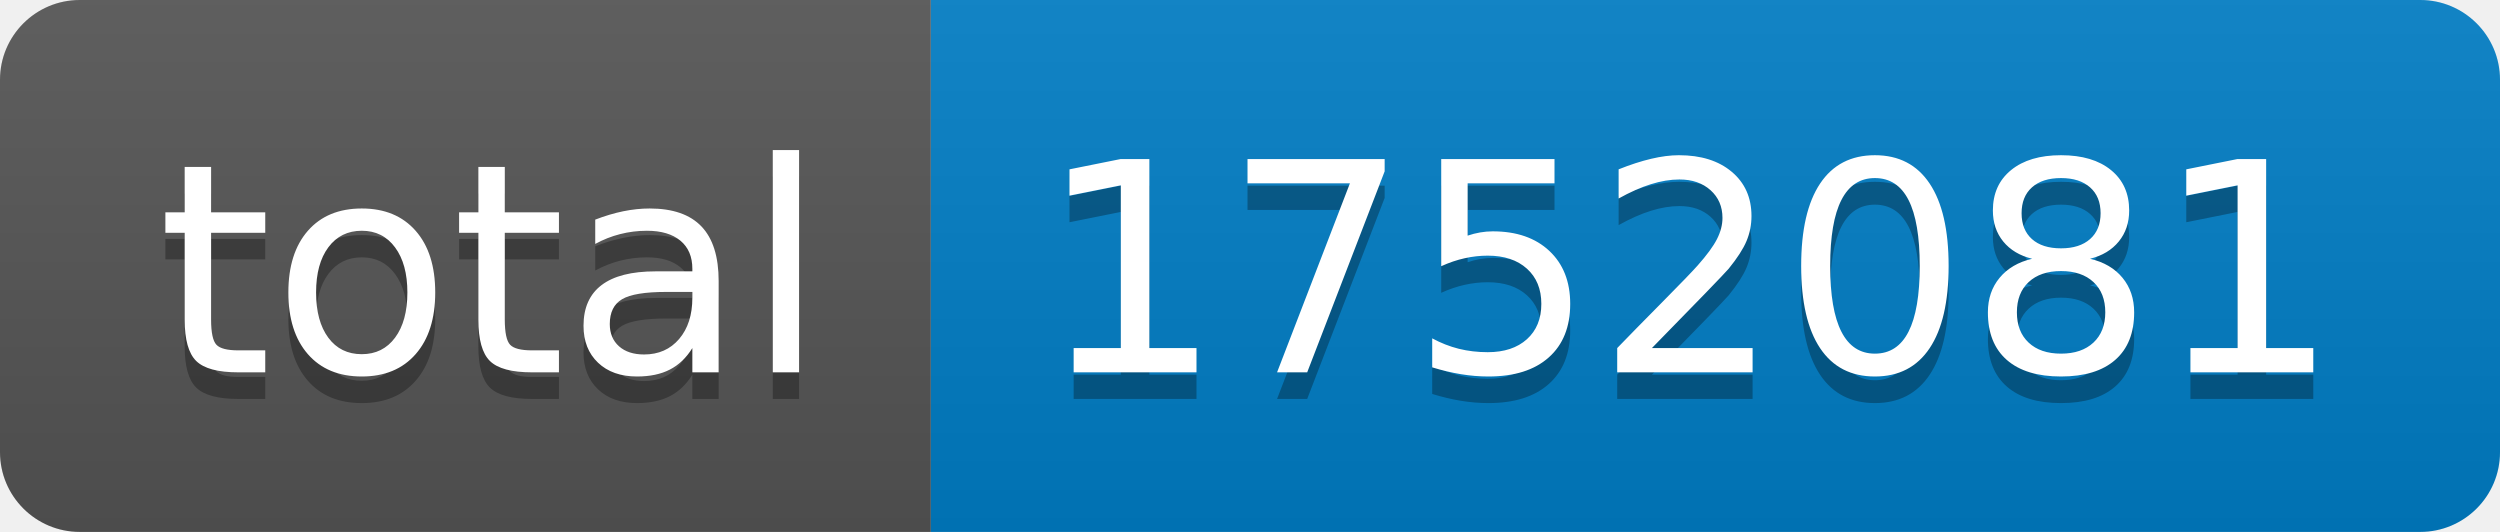
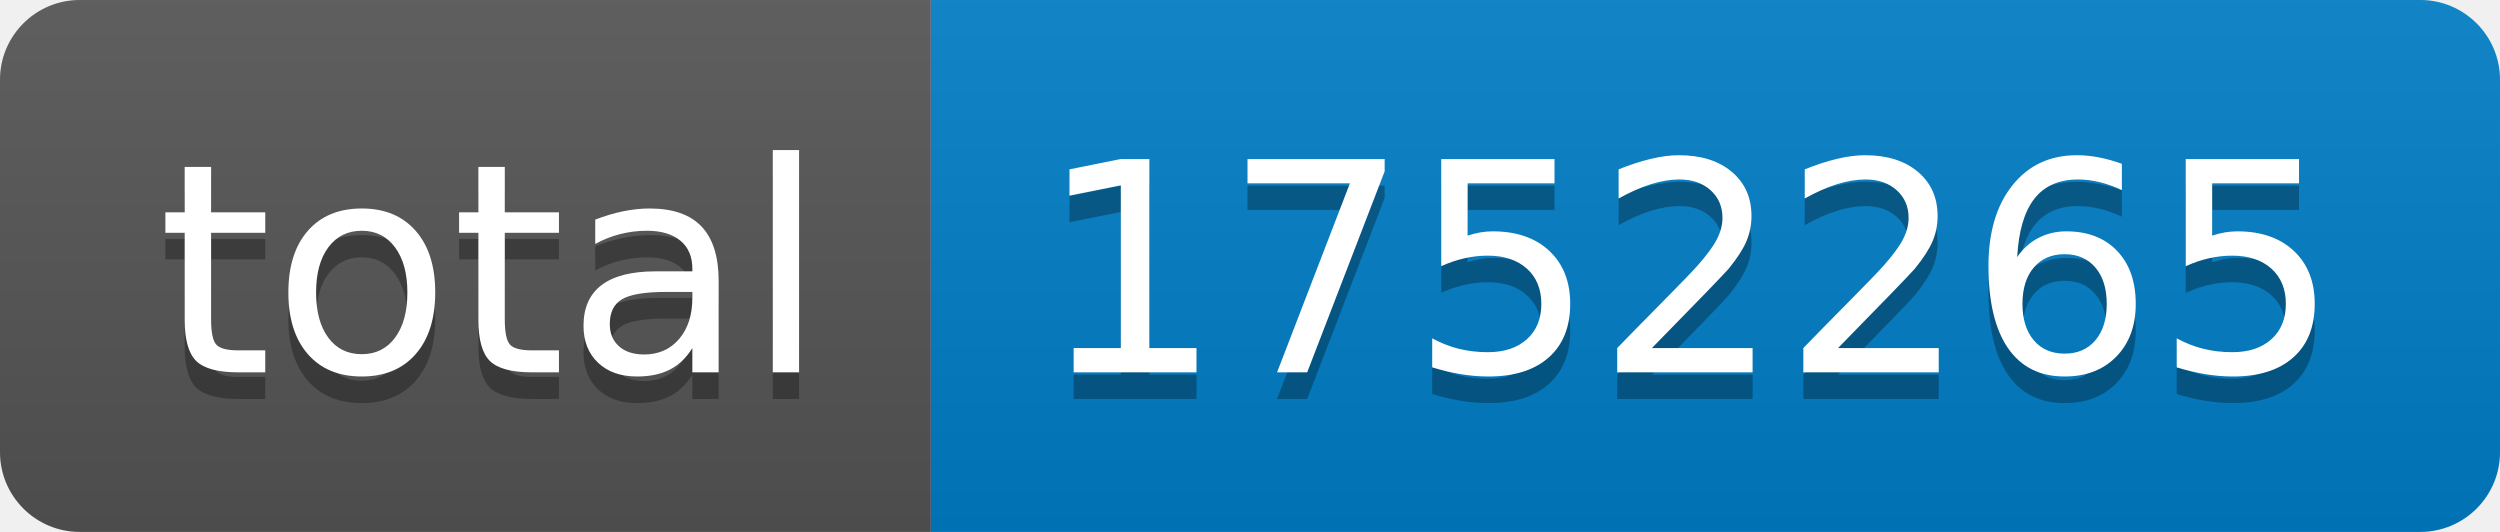
- <svg xmlns="http://www.w3.org/2000/svg" width="94" height="20" role="img" aria-label="total: 1752081">
+ <svg xmlns="http://www.w3.org/2000/svg" width="94" height="20" role="img" aria-label="total: 1752265">
  <linearGradient id="s" x2="0" y2="100%">
    <stop offset="0" stop-color="#bbb" stop-opacity=".1" />
    <stop offset="1" stop-opacity=".1" />
  </linearGradient>
  <clipPath id="r">
    <rect width="94" height="20" rx="3" fill="#fff" />
  </clipPath>
  <g clip-path="url(#r)">
    <rect width="35" height="20" fill="#555" />
    <rect x="35" width="59" height="20" fill="#007ec6" />
    <rect width="94" height="20" fill="url(#s)" />
  </g>
  <g fill="#fff" text-anchor="middle" font-family="Verdana,Geneva,DejaVu Sans,sans-serif" text-rendering="geometricPrecision" font-size="110">
    <text aria-hidden="true" x="185" y="150" fill="#010101" fill-opacity=".3" transform="scale(.1)" textLength="250">total</text>
    <text x="185" y="140" transform="scale(.1)" fill="#fff" textLength="250">total</text>
-     <text aria-hidden="true" x="635" y="150" fill="#010101" fill-opacity=".3" transform="scale(.1)" textLength="490">1752081</text>
-     <text x="635" y="140" transform="scale(.1)" fill="#fff" textLength="490">1752081</text>
+     <text aria-hidden="true" x="635" y="150" fill="#010101" fill-opacity=".3" transform="scale(.1)" textLength="490">1752265</text>
+     <text x="635" y="140" transform="scale(.1)" fill="#fff" textLength="490">1752265</text>
  </g>
</svg>
